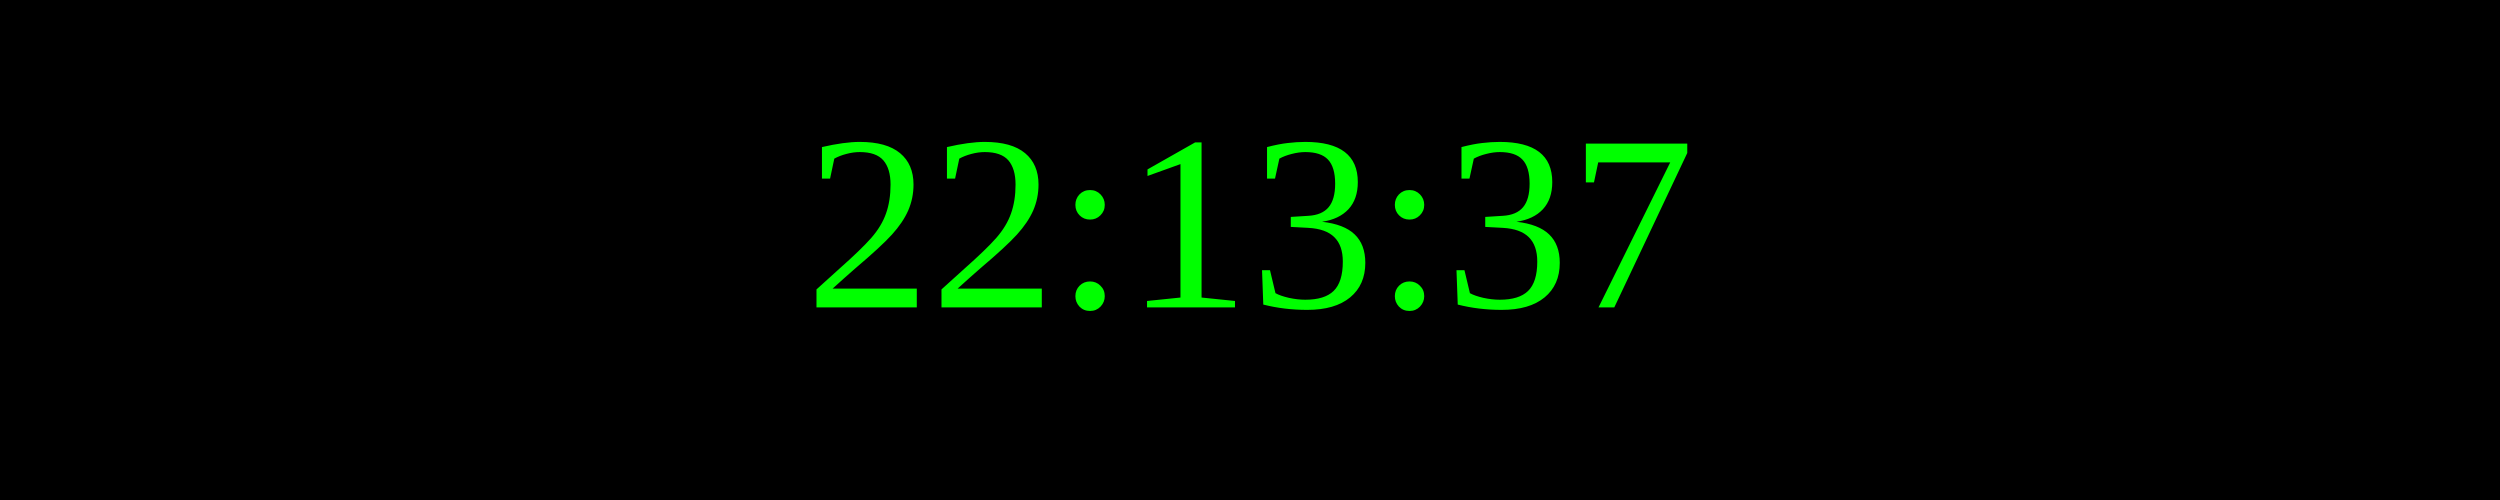
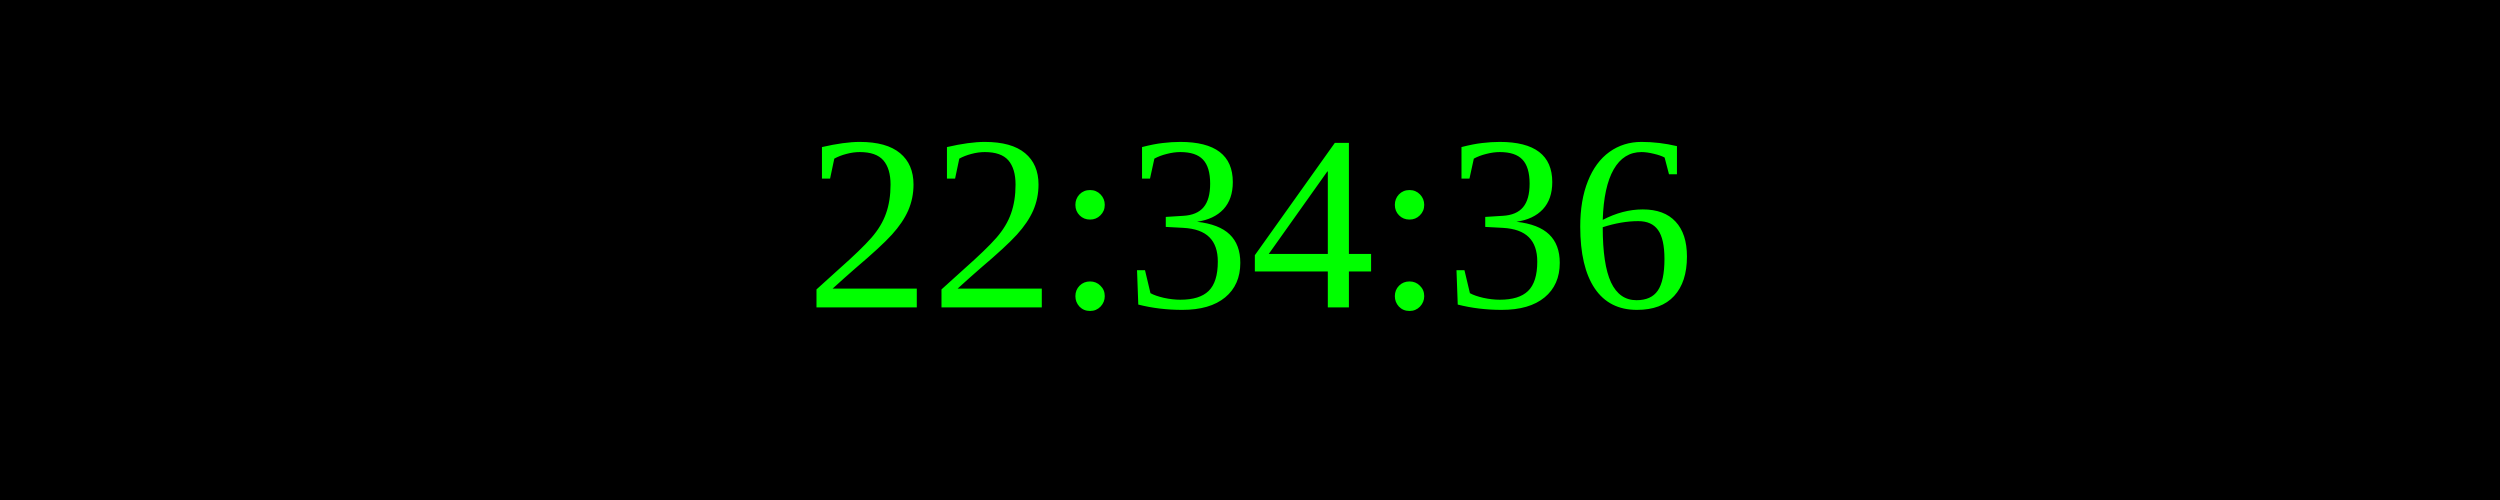
<svg xmlns="http://www.w3.org/2000/svg" width="250" height="50">
  <rect width="100%" height="100%" fill="black" />
  <text x="50%" y="50%" font-size="25" fill="lime" text-anchor="middle" dominant-baseline="middle">
- 22:13:37
+ 22:34:36
</text>
</svg>
